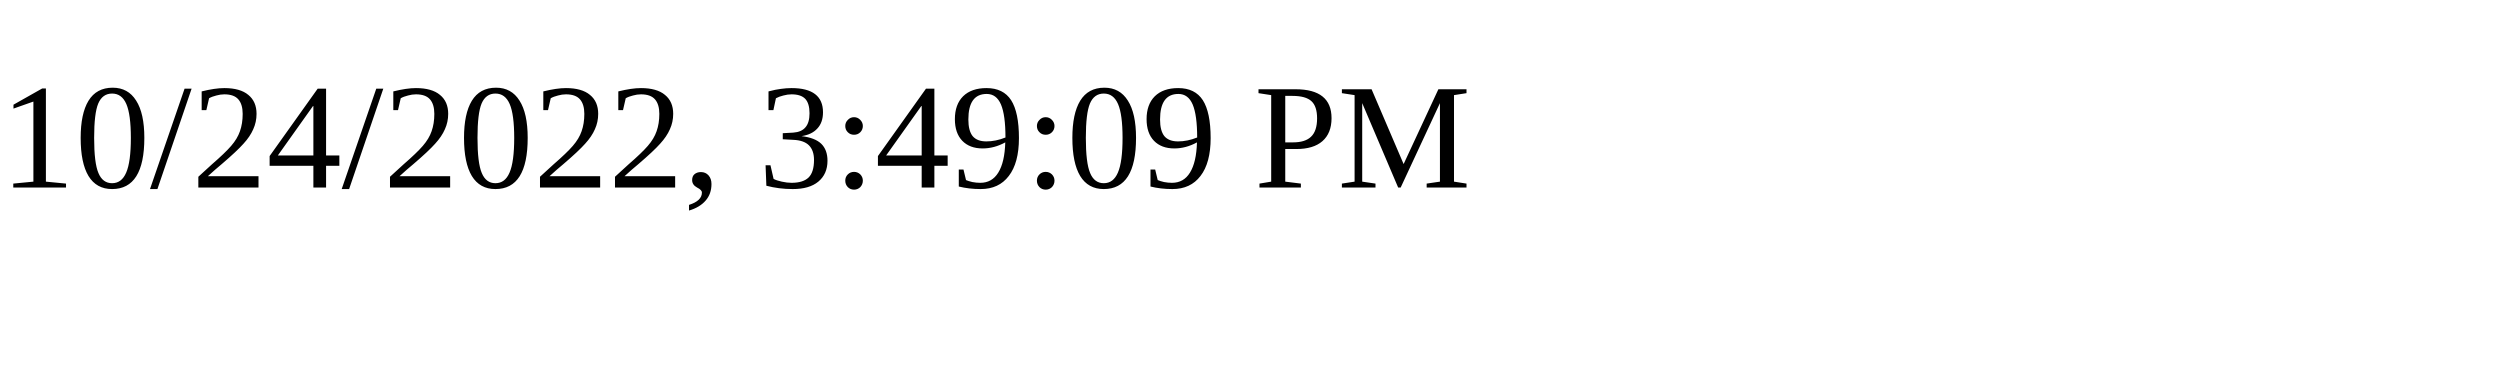
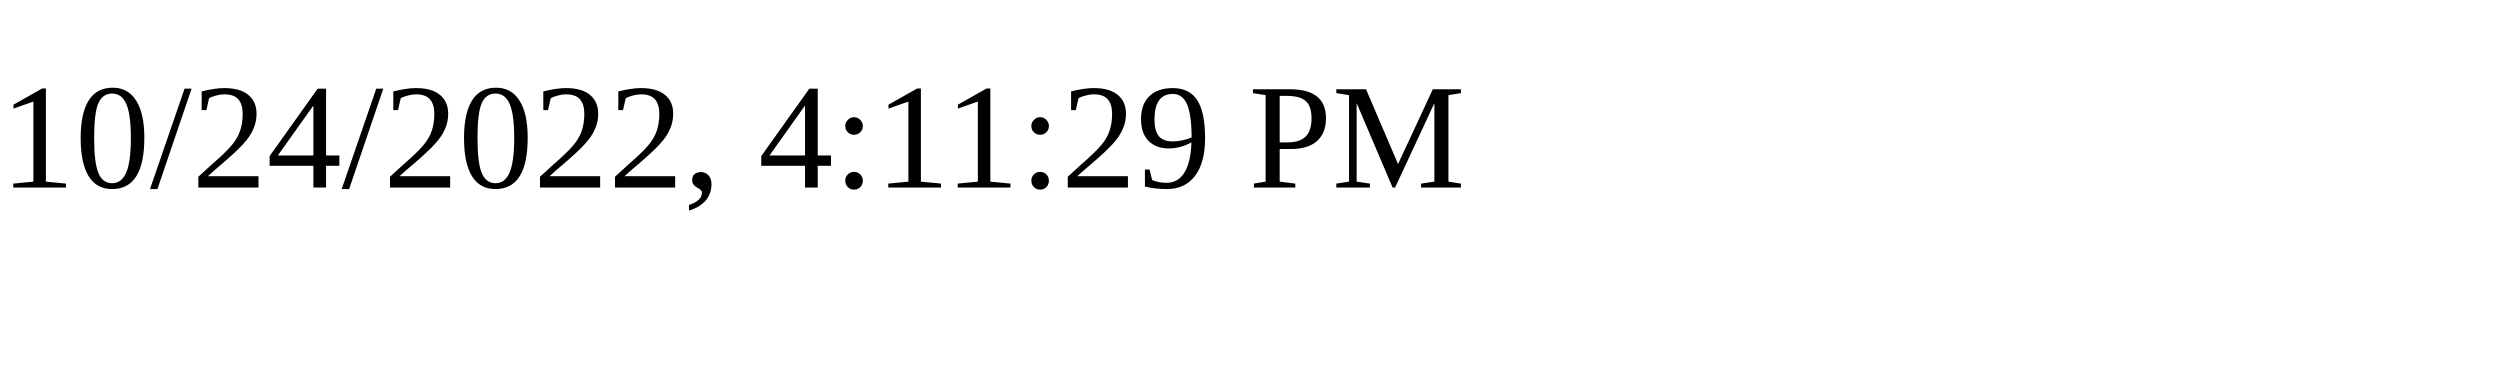
<svg xmlns="http://www.w3.org/2000/svg" height="30" width="200">
-   <text x="0" y="15">10/24/2022, 3:49:09 PM</text>
+   <text x="0" y="15">10/24/2022, 4:11:29 PM</text>
</svg>
